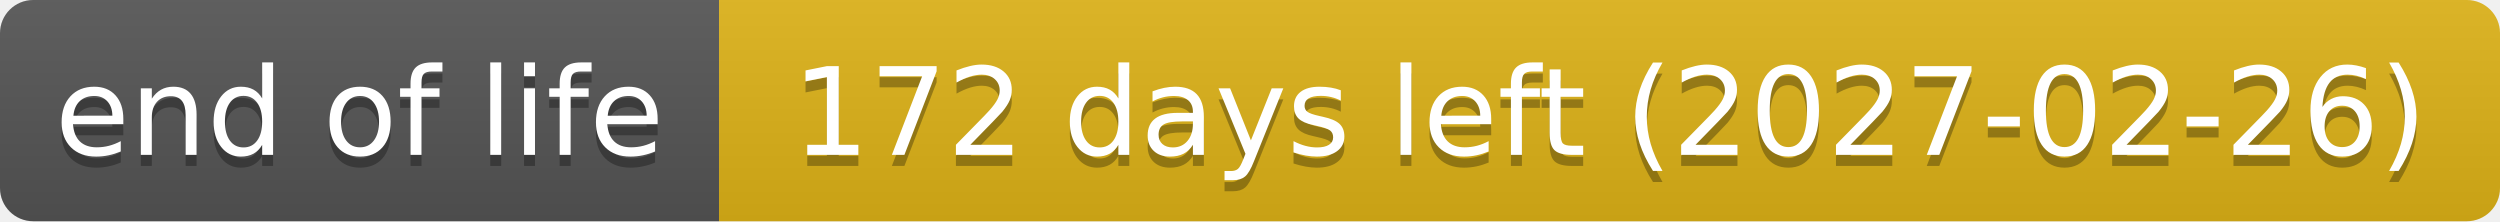
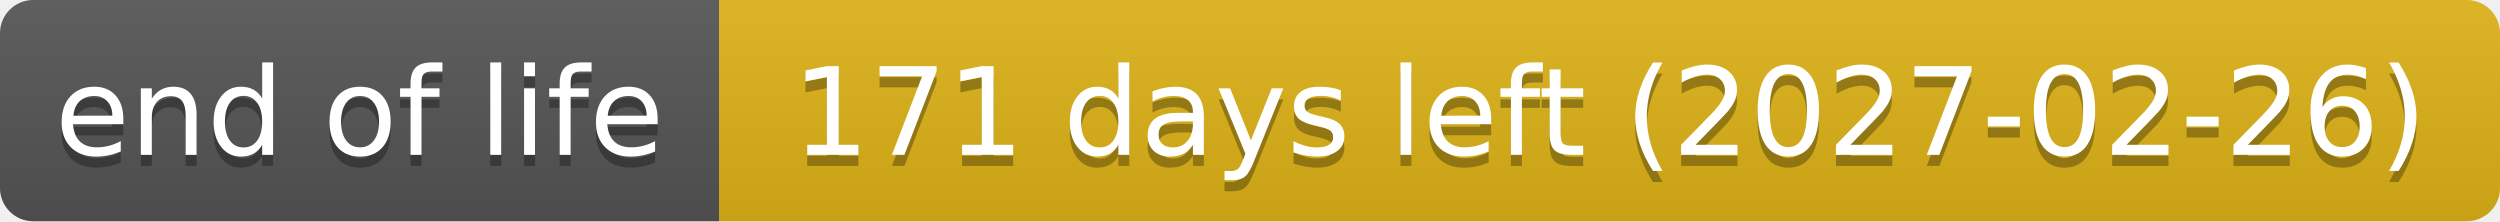
- <svg xmlns="http://www.w3.org/2000/svg" width="226" height="20" role="img" aria-label="end of life: 172 days left (2027-02-26)">
+ <svg xmlns="http://www.w3.org/2000/svg" width="226" height="20" role="img" aria-label="end of life: 171 days left (2027-02-26)">
  <linearGradient id="s" x2="0" y2="100%">
    <stop offset="0" stop-color="#bbb" stop-opacity=".1" />
    <stop offset="1" stop-opacity=".1" />
  </linearGradient>
  <clipPath id="r">
    <rect width="226" height="20" rx="3" fill="#fff" />
  </clipPath>
  <g clip-path="url(#r)">
    <rect width="65" height="20" fill="#555" />
    <rect x="65" width="161" height="20" fill="#dfb317" />
    <rect width="226" height="20" fill="url(#s)" />
  </g>
  <g fill="#fff" text-anchor="middle" font-family="Verdana,Geneva,DejaVu Sans,sans-serif" text-rendering="geometricPrecision" font-size="110">
    <text aria-hidden="true" x="325" y="150" fill="#010101" fill-opacity=".3" transform="scale(.1)" textLength="551">end of life</text>
    <text x="325" y="140" transform="scale(.1)" textLength="551">end of life</text>
-     <text aria-hidden="true" x="1455" y="150" fill="#010101" fill-opacity=".3" transform="scale(.1)" textLength="1511">172 days left (2027-02-26)</text>
-     <text x="1455" y="140" transform="scale(.1)" textLength="1511">172 days left (2027-02-26)</text>
+     <text aria-hidden="true" x="1455" y="150" fill="#010101" fill-opacity=".3" transform="scale(.1)" textLength="1511">171 days left (2027-02-26)</text>
+     <text x="1455" y="140" transform="scale(.1)" textLength="1511">171 days left (2027-02-26)</text>
  </g>
</svg>
